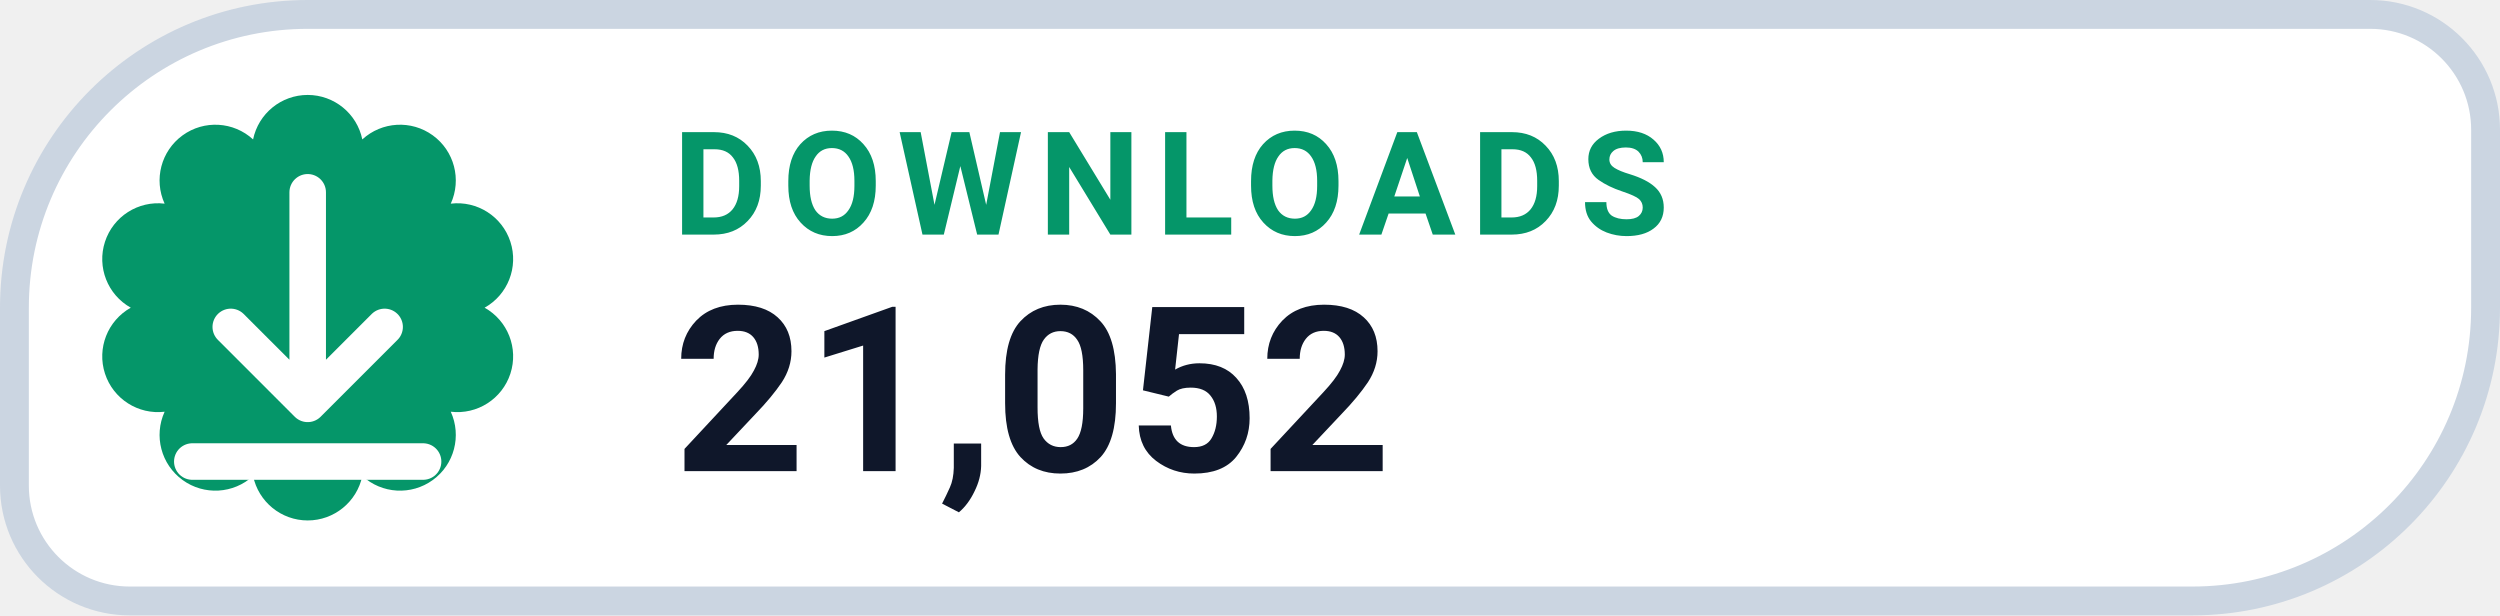
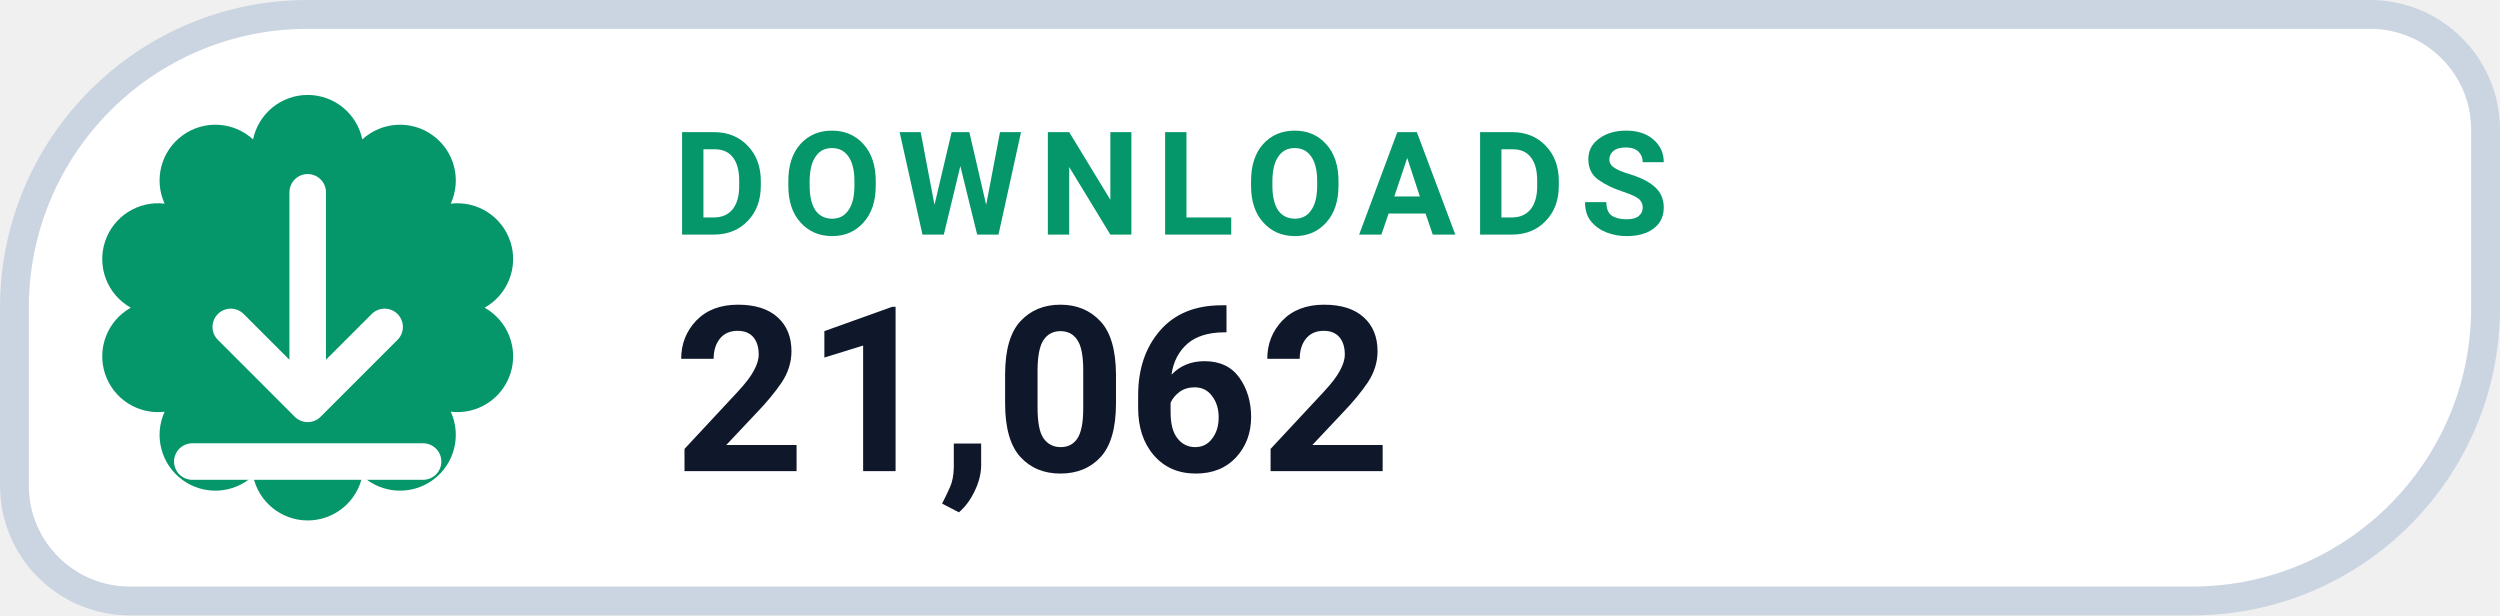
- <svg xmlns="http://www.w3.org/2000/svg" width="130" height="32" viewBox="0 0 130 32" role="img" aria-label="DOWNLOADS 21,052">
+ <svg xmlns="http://www.w3.org/2000/svg" width="130" height="32" viewBox="0 0 130 32" role="img" aria-label="DOWNLOADS 21,062">
  <path d="M 16.00 0.75 H 123.25 A 6.00 6.00 0 0 1 129.25 6.75 V 16.00 A 15.25 15.25 0 0 1 114.00 31.25 H 6.75 A 6.00 6.00 0 0 1 0.75 25.25 V 16.00 A 15.25 15.25 0 0 1 16.00 0.75 Z" fill="#FFFFFF" stroke="#CBD5E1" stroke-width="1.5" />
  <path d="M 13.16 7.25 A 2.90 2.90 0 0 1 18.84 7.25 A 2.90 2.90 0 0 1 23.44 10.59 A 2.90 2.90 0 0 1 25.20 16.00 A 2.90 2.90 0 0 1 23.44 21.41 A 2.90 2.90 0 0 1 18.84 24.75 A 2.90 2.90 0 0 1 13.16 24.75 A 2.90 2.90 0 0 1 8.56 21.41 A 2.90 2.90 0 0 1 6.80 16.00 A 2.90 2.90 0 0 1 8.56 10.59 A 2.90 2.90 0 0 1 13.16 7.25 Z" fill="#059669" />
  <g transform="translate(16 16)" style="color:#FFFFFF;">
    <path d="M0 -6 v11 m0 0 l4 -4 m-4 4 l-4 -4 M-6 8 h12" fill="none" stroke="currentColor" stroke-width="1.9" stroke-linecap="round" stroke-linejoin="round" />
  </g>
  <text x="35" y="12.2" fill="#059669" font-family="-apple-system,BlinkMacSystemFont,'Segoe UI',Roboto,Helvetica,Arial,sans-serif" font-size="7.5" font-weight="700" letter-spacing=".8">DOWNLOADS</text>
-   <text x="35" y="24.5" fill="#0F172A" font-family="-apple-system,BlinkMacSystemFont,'Segoe UI',Roboto,Helvetica,Arial,sans-serif" font-size="12" font-weight="750">21,052</text>
+   <text x="35" y="24.5" fill="#0F172A" font-family="-apple-system,BlinkMacSystemFont,'Segoe UI',Roboto,Helvetica,Arial,sans-serif" font-size="12" font-weight="750">21,062</text>
</svg>
